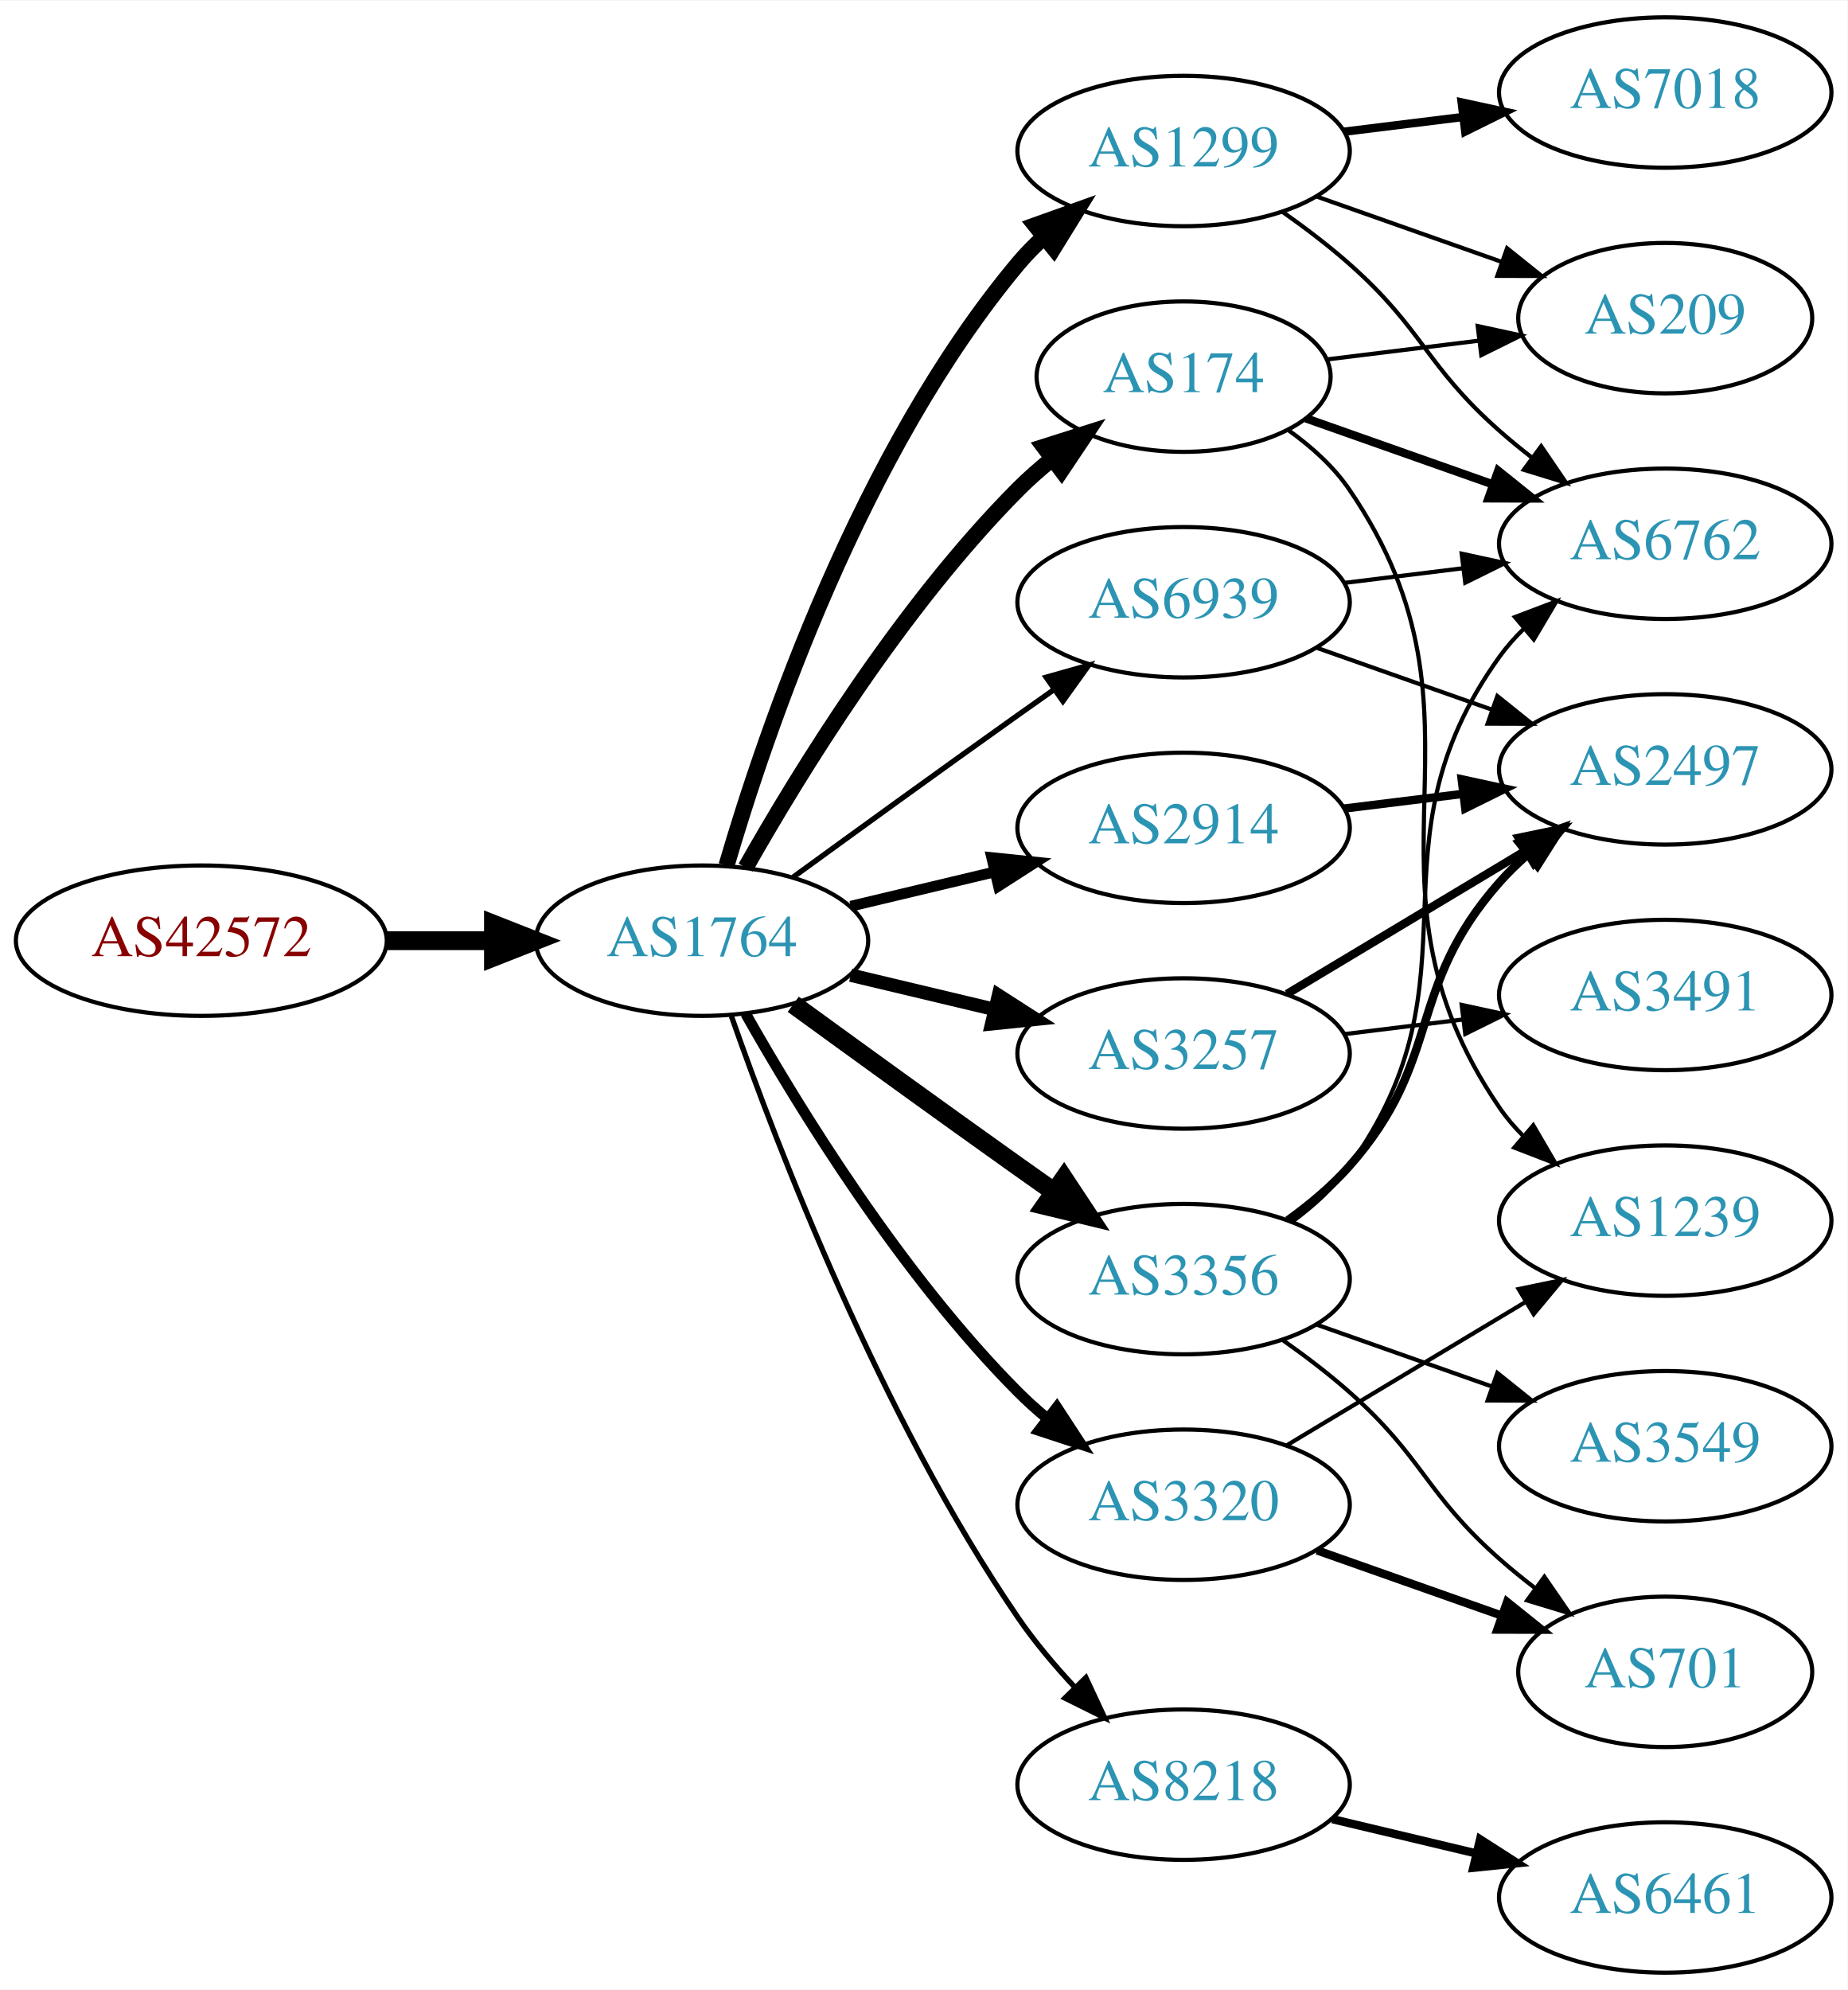
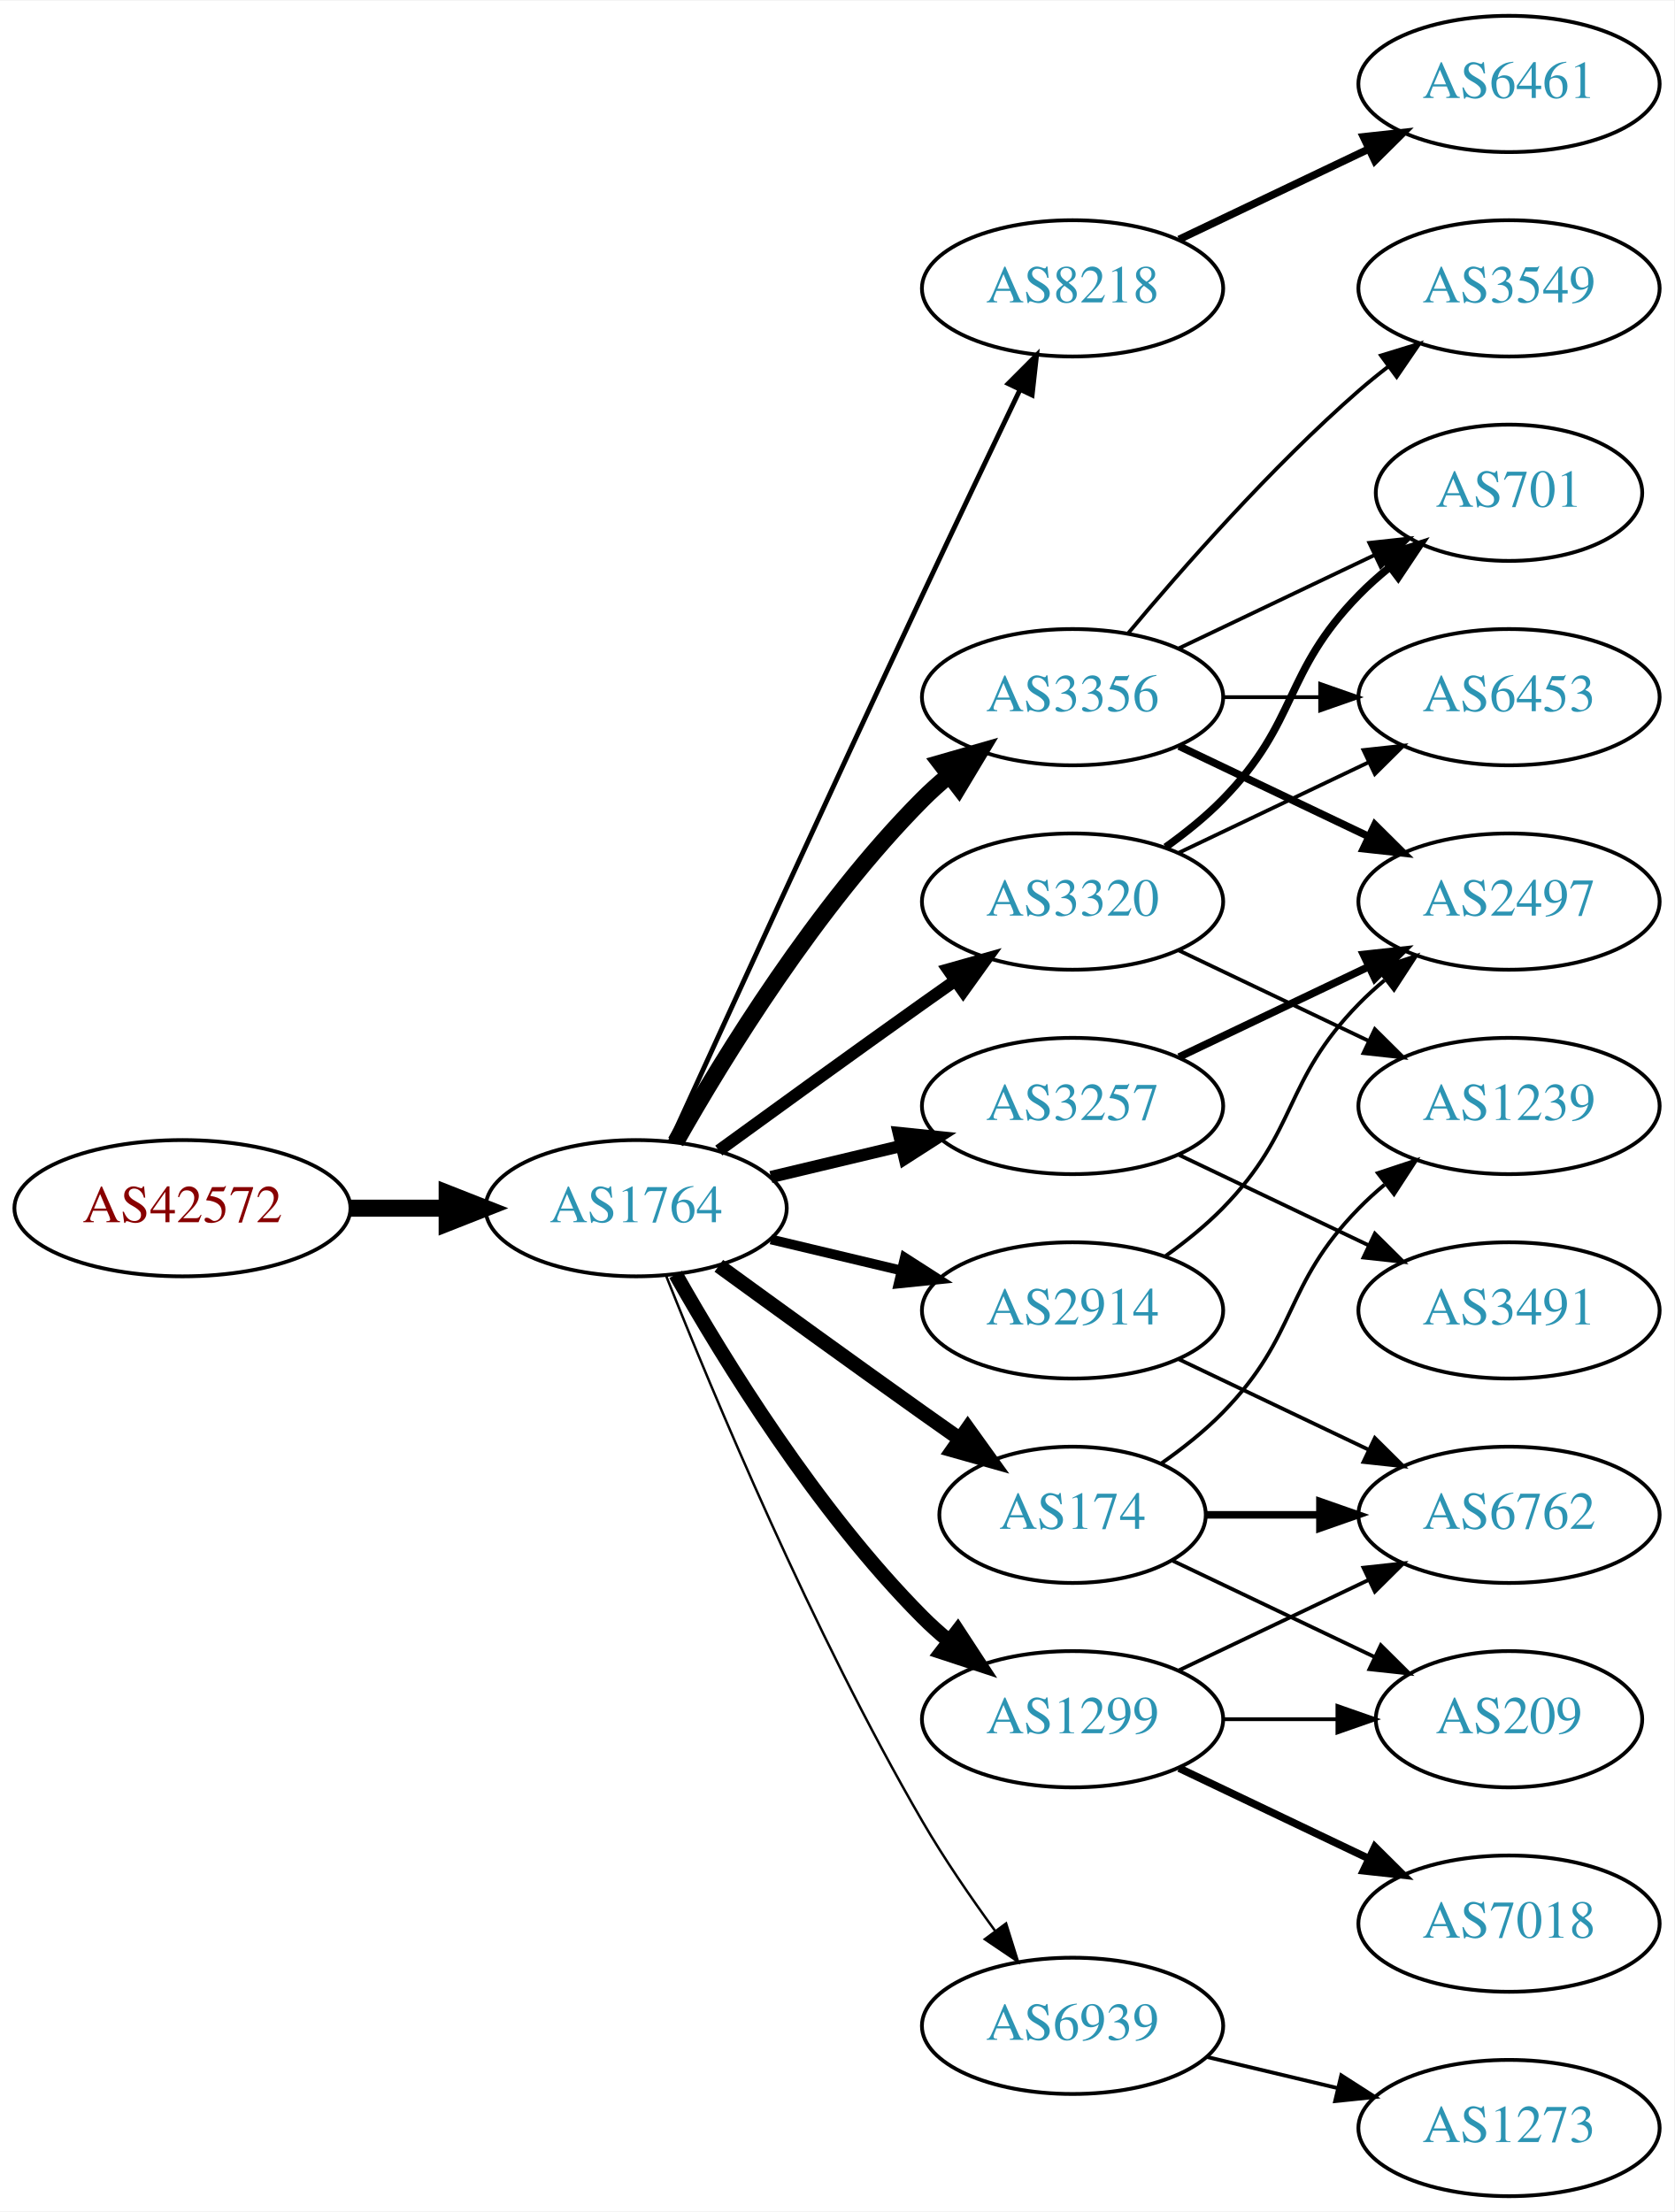
- <svg xmlns="http://www.w3.org/2000/svg" xmlns:xlink="http://www.w3.org/1999/xlink" width="442pt" height="476pt" viewBox="0.00 0.00 442.27 476.00">
-   <g id="graph0" class="graph" transform="scale(1 1) rotate(0) translate(4 472)">
-     <polygon fill="white" stroke="none" points="-4,4 -4,-472 438.271,-472 438.271,4 -4,4" />
+ <svg xmlns="http://www.w3.org/2000/svg" xmlns:xlink="http://www.w3.org/1999/xlink" width="442pt" height="584pt" viewBox="0.00 0.00 442.27 584.00">
+   <g id="graph0" class="graph" transform="scale(1 1) rotate(0) translate(4 580)">
+     <polygon fill="white" stroke="none" points="-4,4 -4,-580 438.271,-580 438.271,4 -4,4" />
    <g id="node1" class="node">
      <g id="a_node1">
        <a xlink:href="/asn/42572" xlink:title="AS42572 ~ abaton EDV-Dienstleistungs GmbH [AT]">
-           <ellipse fill="#ffffff" stroke="black" cx="44.196" cy="-247" rx="44.393" ry="18" />
-           <text text-anchor="middle" x="44.196" y="-243.3" font-family="Times,serif" font-size="14.00" fill="#880000">AS42572</text>
+           <ellipse fill="#ffffff" stroke="black" cx="44.196" cy="-261" rx="44.393" ry="18" />
+           <text text-anchor="middle" x="44.196" y="-257.3" font-family="Times,serif" font-size="14.00" fill="#880000">AS42572</text>
        </a>
      </g>
    </g>
    <g id="node2" class="node">
      <g id="a_node2">
        <a xlink:href="/asn/1764" xlink:title="AS1764 ~ NEXTLAYER-AS [AT]">
-           <ellipse fill="#ffffff" stroke="black" cx="164.039" cy="-247" rx="39.794" ry="18" />
-           <text text-anchor="middle" x="164.039" y="-243.3" font-family="Times,serif" font-size="14.00" fill="#2c94b3">AS1764</text>
+           <ellipse fill="#ffffff" stroke="black" cx="164.039" cy="-261" rx="39.794" ry="18" />
+           <text text-anchor="middle" x="164.039" y="-257.3" font-family="Times,serif" font-size="14.00" fill="#2c94b3">AS1764</text>
        </a>
      </g>
    </g>
    <g id="edge1" class="edge">
-       <path fill="none" stroke="black" stroke-width="4.5" d="M88.407,-247C96.72,-247 105.482,-247 113.965,-247" />
-       <polygon fill="black" stroke="black" stroke-width="4.5" points="114.123,-250.938 124.123,-247 114.123,-243.063 114.123,-250.938" />
+       <path fill="none" stroke="black" stroke-width="4.5" d="M88.407,-261C96.72,-261 105.482,-261 113.965,-261" />
+       <polygon fill="black" stroke="black" stroke-width="4.5" points="114.123,-264.938 124.123,-261 114.123,-257.063 114.123,-264.938" />
    </g>
    <g id="node3" class="node">
      <g id="a_node3">
-         <a xlink:href="/asn/1299" xlink:title="AS1299 ~ Telia Carrier [EU]">
-           <ellipse fill="#ffffff" stroke="black" cx="279.332" cy="-436" rx="39.794" ry="18" />
-           <text text-anchor="middle" x="279.332" y="-432.3" font-family="Times,serif" font-size="14.00" fill="#2c94b3">AS1299</text>
+         <a xlink:href="/asn/8218" xlink:title="AS8218 ~ legacy Neotelecoms [FR]">
+           <ellipse fill="#ffffff" stroke="black" cx="279.332" cy="-504" rx="39.794" ry="18" />
+           <text text-anchor="middle" x="279.332" y="-500.3" font-family="Times,serif" font-size="14.00" fill="#2c94b3">AS8218</text>
        </a>
      </g>
    </g>
    <g id="edge2" class="edge">
-       <path fill="none" stroke="black" stroke-width="3.857" d="M169.913,-265.002C179.227,-296.844 202.043,-363.981 239.685,-409 241.555,-411.237 243.654,-413.374 245.88,-415.396" />
-       <polygon fill="black" stroke="black" stroke-width="3.857" points="243.823,-418.234 253.799,-421.804 248.227,-412.793 243.823,-418.234" />
+       <path fill="none" stroke="black" stroke-width="1.286" d="M173.026,-278.536C186.602,-308.296 215.099,-370.57 239.685,-423 248.176,-441.108 257.868,-461.421 265.422,-477.175" />
+       <polygon fill="black" stroke="black" stroke-width="1.286" points="262.337,-478.835 269.82,-486.335 268.647,-475.805 262.337,-478.835" />
    </g>
    <g id="node4" class="node">
      <g id="a_node4">
-         <a xlink:href="/asn/3257" xlink:title="AS3257 ~ GTT [DE]">
-           <ellipse fill="#ffffff" stroke="black" cx="279.332" cy="-220" rx="39.794" ry="18" />
-           <text text-anchor="middle" x="279.332" y="-216.3" font-family="Times,serif" font-size="14.00" fill="#2c94b3">AS3257</text>
+         <a xlink:href="/asn/3356" xlink:title="AS3356 ~ Level 3 Parent, LLC [US]">
+           <ellipse fill="#ffffff" stroke="black" cx="279.332" cy="-396" rx="39.794" ry="18" />
+           <text text-anchor="middle" x="279.332" y="-392.3" font-family="Times,serif" font-size="14.00" fill="#2c94b3">AS3356</text>
        </a>
      </g>
    </g>
    <g id="edge3" class="edge">
-       <path fill="none" stroke="black" stroke-width="3.214" d="M199.646,-238.752C210.517,-236.162 222.671,-233.265 234.114,-230.538" />
-       <polygon fill="black" stroke="black" stroke-width="3.214" points="235.02,-233.92 243.936,-228.197 233.397,-227.111 235.02,-233.92" />
+       <path fill="none" stroke="black" stroke-width="4.5" d="M174.498,-278.49C187.28,-301.096 211.712,-340.886 239.685,-369 241.796,-371.121 244.092,-373.188 246.477,-375.171" />
+       <polygon fill="black" stroke="black" stroke-width="4.5" points="244.463,-378.589 254.793,-381.556 249.259,-372.343 244.463,-378.589" />
    </g>
    <g id="node5" class="node">
      <g id="a_node5">
-         <a xlink:href="/asn/8218" xlink:title="AS8218 ~ legacy Neotelecoms [FR]">
-           <ellipse fill="#ffffff" stroke="black" cx="279.332" cy="-45" rx="39.794" ry="18" />
-           <text text-anchor="middle" x="279.332" y="-41.3" font-family="Times,serif" font-size="14.00" fill="#2c94b3">AS8218</text>
+         <a xlink:href="/asn/2914" xlink:title="AS2914 ~ NTT America, Inc. [US]">
+           <ellipse fill="#ffffff" stroke="black" cx="279.332" cy="-234" rx="39.794" ry="18" />
+           <text text-anchor="middle" x="279.332" y="-230.3" font-family="Times,serif" font-size="14.00" fill="#2c94b3">AS2914</text>
        </a>
      </g>
    </g>
    <g id="edge4" class="edge">
-       <path fill="none" stroke="black" stroke-width="1.286" d="M171.083,-228.952C181.965,-197.894 206.813,-133.05 239.685,-85 243.641,-79.217 248.46,-73.499 253.334,-68.273" />
-       <polygon fill="black" stroke="black" stroke-width="1.286" points="255.936,-70.618 260.421,-61.019 250.929,-65.726 255.936,-70.618" />
+       <path fill="none" stroke="black" stroke-width="2.571" d="M199.646,-252.752C210.517,-250.162 222.671,-247.265 234.114,-244.538" />
+       <polygon fill="black" stroke="black" stroke-width="2.571" points="235.02,-247.92 243.936,-242.197 233.397,-241.111 235.02,-247.92" />
    </g>
    <g id="node6" class="node">
      <g id="a_node6">
-         <a xlink:href="/asn/2914" xlink:title="AS2914 ~ NTT America, Inc. [US]">
-           <ellipse fill="#ffffff" stroke="black" cx="279.332" cy="-274" rx="39.794" ry="18" />
-           <text text-anchor="middle" x="279.332" y="-270.3" font-family="Times,serif" font-size="14.00" fill="#2c94b3">AS2914</text>
+         <a xlink:href="/asn/3320" xlink:title="AS3320 ~ DTAG [DE]">
+           <ellipse fill="#ffffff" stroke="black" cx="279.332" cy="-342" rx="39.794" ry="18" />
+           <text text-anchor="middle" x="279.332" y="-338.3" font-family="Times,serif" font-size="14.00" fill="#2c94b3">AS3320</text>
        </a>
      </g>
    </g>
    <g id="edge5" class="edge">
-       <path fill="none" stroke="black" stroke-width="2.571" d="M199.646,-255.248C210.517,-257.838 222.671,-260.735 234.114,-263.462" />
-       <polygon fill="black" stroke="black" stroke-width="2.571" points="233.397,-266.889 243.936,-265.803 235.02,-260.08 233.397,-266.889" />
+       <path fill="none" stroke="black" stroke-width="3.214" d="M185.887,-276.222C200.821,-287.091 221.435,-302.025 239.685,-315 242.506,-317.005 245.449,-319.085 248.397,-321.159" />
+       <polygon fill="black" stroke="black" stroke-width="3.214" points="246.424,-324.05 256.621,-326.926 250.443,-318.319 246.424,-324.05" />
    </g>
    <g id="node7" class="node">
      <g id="a_node7">
-         <a xlink:href="/asn/3356" xlink:title="AS3356 ~ Level 3 Parent, LLC [US]">
-           <ellipse fill="#ffffff" stroke="black" cx="279.332" cy="-166" rx="39.794" ry="18" />
-           <text text-anchor="middle" x="279.332" y="-162.3" font-family="Times,serif" font-size="14.00" fill="#2c94b3">AS3356</text>
+         <a xlink:href="/asn/3257" xlink:title="AS3257 ~ GTT [DE]">
+           <ellipse fill="#ffffff" stroke="black" cx="279.332" cy="-288" rx="39.794" ry="18" />
+           <text text-anchor="middle" x="279.332" y="-284.3" font-family="Times,serif" font-size="14.00" fill="#2c94b3">AS3257</text>
        </a>
      </g>
    </g>
    <g id="edge6" class="edge">
-       <path fill="none" stroke="black" stroke-width="4.5" d="M185.887,-231.778C200.821,-220.909 221.435,-205.975 239.685,-193 242.506,-190.995 245.449,-188.915 248.397,-186.841" />
-       <polygon fill="black" stroke="black" stroke-width="4.5" points="250.694,-190.039 256.621,-181.074 246.173,-183.591 250.694,-190.039" />
+       <path fill="none" stroke="black" stroke-width="3.214" d="M199.646,-269.248C210.517,-271.838 222.671,-274.735 234.114,-277.462" />
+       <polygon fill="black" stroke="black" stroke-width="3.214" points="233.397,-280.889 243.936,-279.803 235.02,-274.08 233.397,-280.889" />
    </g>
    <g id="node8" class="node">
      <g id="a_node8">
-         <a xlink:href="/asn/174" xlink:title="AS174 ~ Cogent Communications [US]">
-           <ellipse fill="#ffffff" stroke="black" cx="279.332" cy="-382" rx="35.194" ry="18" />
-           <text text-anchor="middle" x="279.332" y="-378.3" font-family="Times,serif" font-size="14.00" fill="#2c94b3">AS174</text>
+         <a xlink:href="/asn/1299" xlink:title="AS1299 ~ Telia Carrier [EU]">
+           <ellipse fill="#ffffff" stroke="black" cx="279.332" cy="-126" rx="39.794" ry="18" />
+           <text text-anchor="middle" x="279.332" y="-122.3" font-family="Times,serif" font-size="14.00" fill="#2c94b3">AS1299</text>
        </a>
      </g>
    </g>
    <g id="edge7" class="edge">
-       <path fill="none" stroke="black" stroke-width="3.857" d="M174.498,-264.49C187.28,-287.096 211.712,-326.886 239.685,-355 242.185,-357.513 244.946,-359.949 247.807,-362.261" />
-       <polygon fill="black" stroke="black" stroke-width="3.857" points="245.905,-365.21 256.004,-368.413 250.108,-359.611 245.905,-365.21" />
+       <path fill="none" stroke="black" stroke-width="3.857" d="M174.498,-243.51C187.28,-220.904 211.712,-181.114 239.685,-153 241.796,-150.879 244.092,-148.812 246.477,-146.829" />
+       <polygon fill="black" stroke="black" stroke-width="3.857" points="248.993,-149.31 254.793,-140.444 244.73,-143.758 248.993,-149.31" />
    </g>
    <g id="node9" class="node">
      <g id="a_node9">
-         <a xlink:href="/asn/3320" xlink:title="AS3320 ~ DTAG [DE]">
-           <ellipse fill="#ffffff" stroke="black" cx="279.332" cy="-112" rx="39.794" ry="18" />
-           <text text-anchor="middle" x="279.332" y="-108.3" font-family="Times,serif" font-size="14.00" fill="#2c94b3">AS3320</text>
+         <a xlink:href="/asn/174" xlink:title="AS174 ~ Cogent Communications [US]">
+           <ellipse fill="#ffffff" stroke="black" cx="279.332" cy="-180" rx="35.194" ry="18" />
+           <text text-anchor="middle" x="279.332" y="-176.3" font-family="Times,serif" font-size="14.00" fill="#2c94b3">AS174</text>
        </a>
      </g>
    </g>
    <g id="edge8" class="edge">
-       <path fill="none" stroke="black" stroke-width="2.571" d="M174.498,-229.51C187.28,-206.904 211.712,-167.114 239.685,-139 241.796,-136.879 244.092,-134.812 246.477,-132.829" />
-       <polygon fill="black" stroke="black" stroke-width="2.571" points="248.993,-135.31 254.793,-126.444 244.73,-129.758 248.993,-135.31" />
+       <path fill="none" stroke="black" stroke-width="3.857" d="M185.887,-245.778C200.821,-234.909 221.435,-219.975 239.685,-207 242.895,-204.718 246.264,-202.339 249.619,-199.982" />
+       <polygon fill="black" stroke="black" stroke-width="3.857" points="251.647,-202.834 257.83,-194.23 247.631,-197.101 251.647,-202.834" />
    </g>
    <g id="node10" class="node">
      <g id="a_node10">
        <a xlink:href="/asn/6939" xlink:title="AS6939 ~ Hurricane Electric LLC [US]">
-           <ellipse fill="#ffffff" stroke="black" cx="279.332" cy="-328" rx="39.794" ry="18" />
-           <text text-anchor="middle" x="279.332" y="-324.3" font-family="Times,serif" font-size="14.00" fill="#2c94b3">AS6939</text>
+           <ellipse fill="#ffffff" stroke="black" cx="279.332" cy="-45" rx="39.794" ry="18" />
+           <text text-anchor="middle" x="279.332" y="-41.3" font-family="Times,serif" font-size="14.00" fill="#2c94b3">AS6939</text>
        </a>
      </g>
    </g>
    <g id="edge9" class="edge">
-       <path fill="none" stroke="black" stroke-width="1.286" d="M185.887,-262.222C200.821,-273.091 221.435,-288.025 239.685,-301 242.506,-303.005 245.449,-305.085 248.397,-307.159" />
-       <polygon fill="black" stroke="black" stroke-width="1.286" points="246.424,-310.05 256.621,-312.926 250.443,-304.319 246.424,-310.05" />
+       <path fill="none" stroke="black" stroke-width="0.643" d="M172.042,-242.949C184.169,-212.43 210.587,-149.067 239.685,-99 245.392,-89.181 252.43,-78.922 258.929,-70.016" />
+       <polygon fill="black" stroke="black" stroke-width="0.643" points="261.77,-72.061 264.934,-61.95 256.155,-67.881 261.77,-72.061" />
+     </g>
+     <g id="node11" class="node">
+       <g id="a_node11">
+         <a xlink:href="/asn/6461" xlink:title="AS6461 ~ Zayo Bandwidth [US]">
+           <ellipse fill="#ffffff" stroke="black" cx="394.625" cy="-558" rx="39.794" ry="18" />
+           <text text-anchor="middle" x="394.625" y="-554.3" font-family="Times,serif" font-size="14.00" fill="#2c94b3">AS6461</text>
+         </a>
+       </g>
+     </g>
+     <g id="edge10" class="edge">
+       <path fill="none" stroke="black" stroke-width="2" d="M307.468,-516.934C322.462,-524.081 341.283,-533.052 357.506,-540.785" />
+       <polygon fill="black" stroke="black" stroke-width="2" points="356.177,-544.028 366.71,-545.171 359.188,-537.709 356.177,-544.028" />
+     </g>
+     <g id="node12" class="node">
+       <g id="a_node12">
+         <a xlink:href="/asn/3549" xlink:title="AS3549 ~ Level 3 Parent, LLC [US]">
+           <ellipse fill="#ffffff" stroke="black" cx="394.625" cy="-504" rx="39.794" ry="18" />
+           <text text-anchor="middle" x="394.625" y="-500.3" font-family="Times,serif" font-size="14.00" fill="#2c94b3">AS3549</text>
+         </a>
+       </g>
+     </g>
+     <g id="edge11" class="edge">
+       <path fill="none" stroke="black" d="M293.962,-412.817C308.244,-429.929 331.791,-456.745 354.978,-477 357.444,-479.154 360.082,-481.294 362.78,-483.372" />
+       <polygon fill="black" stroke="black" points="360.805,-486.264 370.934,-489.37 364.953,-480.625 360.805,-486.264" />
    </g>
    <g id="node13" class="node">
      <g id="a_node13">
-         <a xlink:href="/asn/6762" xlink:title="AS6762 ~ TELECOM ITALIA SPARKLE S.p.A. [IT]">
-           <ellipse fill="#ffffff" stroke="black" cx="394.625" cy="-342" rx="39.794" ry="18" />
-           <text text-anchor="middle" x="394.625" y="-338.3" font-family="Times,serif" font-size="14.00" fill="#2c94b3">AS6762</text>
-         </a>
-       </g>
-     </g>
-     <g id="edge19" class="edge">
-       <path fill="none" stroke="black" d="M303.058,-421.411C308.459,-417.6 314.072,-413.337 318.978,-409 336.898,-393.159 337.058,-384.841 354.978,-369 357.431,-366.832 360.061,-364.682 362.753,-362.597" />
-       <polygon fill="black" stroke="black" points="364.928,-365.342 370.898,-356.589 360.773,-359.709 364.928,-365.342" />
+         <a xlink:href="/asn/6453" xlink:title="AS6453 ~ TATA COMMUNICATIONS (AMERICA) INC [US]">
+           <ellipse fill="#ffffff" stroke="black" cx="394.625" cy="-396" rx="39.794" ry="18" />
+           <text text-anchor="middle" x="394.625" y="-392.3" font-family="Times,serif" font-size="14.00" fill="#2c94b3">AS6453</text>
+         </a>
+       </g>
+     </g>
+     <g id="edge12" class="edge">
+       <path fill="none" stroke="black" d="M319.004,-396C327.207,-396 335.971,-396 344.503,-396" />
+       <polygon fill="black" stroke="black" points="344.742,-399.5 354.742,-396 344.742,-392.5 344.742,-399.5" />
+     </g>
+     <g id="node14" class="node">
+       <g id="a_node14">
+         <a xlink:href="/asn/701" xlink:title="AS701 ~ UUNET [US]">
+           <ellipse fill="#ffffff" stroke="black" cx="394.625" cy="-450" rx="35.194" ry="18" />
+           <text text-anchor="middle" x="394.625" y="-446.3" font-family="Times,serif" font-size="14.00" fill="#2c94b3">AS701</text>
+         </a>
+       </g>
+     </g>
+     <g id="edge13" class="edge">
+       <path fill="none" stroke="black" d="M307.468,-408.934C322.9,-416.29 342.385,-425.577 358.92,-433.459" />
+       <polygon fill="black" stroke="black" points="357.729,-436.768 368.262,-437.911 360.741,-430.449 357.729,-436.768" />
    </g>
    <g id="node15" class="node">
      <g id="a_node15">
-         <a xlink:href="/asn/209" xlink:title="AS209 ~ CenturyLink Communications, LLC [US]">
-           <ellipse fill="#ffffff" stroke="black" cx="394.625" cy="-396" rx="35.194" ry="18" />
-           <text text-anchor="middle" x="394.625" y="-392.3" font-family="Times,serif" font-size="14.00" fill="#2c94b3">AS209</text>
-         </a>
-       </g>
+         <a xlink:href="/asn/2497" xlink:title="AS2497 ~ Internet Initiative Japan Inc. [JP]">
+           <ellipse fill="#ffffff" stroke="black" cx="394.625" cy="-342" rx="39.794" ry="18" />
+           <text text-anchor="middle" x="394.625" y="-338.3" font-family="Times,serif" font-size="14.00" fill="#2c94b3">AS2497</text>
+         </a>
+       </g>
+     </g>
+     <g id="edge14" class="edge">
+       <path fill="none" stroke="black" stroke-width="2" d="M307.468,-383.066C322.462,-375.919 341.283,-366.948 357.506,-359.215" />
+       <polygon fill="black" stroke="black" stroke-width="2" points="359.188,-362.291 366.71,-354.829 356.177,-355.972 359.188,-362.291" />
+     </g>
+     <g id="edge15" class="edge">
+       <path fill="none" stroke="black" d="M303.926,-248.389C309.182,-252.148 314.513,-256.437 318.978,-261 339.151,-281.617 334.806,-294.383 354.978,-315 357.071,-317.139 359.354,-319.218 361.731,-321.21" />
+       <polygon fill="black" stroke="black" points="359.974,-324.275 370.031,-327.611 364.249,-318.732 359.974,-324.275" />
+     </g>
+     <g id="node16" class="node">
+       <g id="a_node16">
+         <a xlink:href="/asn/6762" xlink:title="AS6762 ~ TELECOM ITALIA SPARKLE S.p.A. [IT]">
+           <ellipse fill="#ffffff" stroke="black" cx="394.625" cy="-180" rx="39.794" ry="18" />
+           <text text-anchor="middle" x="394.625" y="-176.3" font-family="Times,serif" font-size="14.00" fill="#2c94b3">AS6762</text>
+         </a>
+       </g>
+     </g>
+     <g id="edge16" class="edge">
+       <path fill="none" stroke="black" d="M307.468,-221.066C322.462,-213.919 341.283,-204.948 357.506,-197.215" />
+       <polygon fill="black" stroke="black" points="359.188,-200.291 366.71,-192.829 356.177,-193.972 359.188,-200.291" />
+     </g>
+     <g id="edge19" class="edge">
+       <path fill="none" stroke="black" d="M307.468,-354.934C322.462,-362.081 341.283,-371.052 357.506,-378.785" />
+       <polygon fill="black" stroke="black" points="356.177,-382.028 366.71,-383.171 359.188,-375.709 356.177,-382.028" />
+     </g>
+     <g id="edge17" class="edge">
+       <path fill="none" stroke="black" stroke-width="2" d="M303.926,-356.389C309.182,-360.148 314.513,-364.437 318.978,-369 339.151,-389.617 334.806,-402.383 354.978,-423 357.457,-425.534 360.204,-427.983 363.056,-430.304" />
+       <polygon fill="black" stroke="black" stroke-width="2" points="361.148,-433.248 371.242,-436.468 365.359,-427.657 361.148,-433.248" />
+     </g>
+     <g id="node17" class="node">
+       <g id="a_node17">
+         <a xlink:href="/asn/1239" xlink:title="AS1239 ~ Sprint [US]">
+           <ellipse fill="#ffffff" stroke="black" cx="394.625" cy="-288" rx="39.794" ry="18" />
+           <text text-anchor="middle" x="394.625" y="-284.3" font-family="Times,serif" font-size="14.00" fill="#2c94b3">AS1239</text>
+         </a>
+       </g>
+     </g>
+     <g id="edge18" class="edge">
+       <path fill="none" stroke="black" d="M307.468,-329.066C322.462,-321.919 341.283,-312.948 357.506,-305.215" />
+       <polygon fill="black" stroke="black" points="359.188,-308.291 366.71,-300.829 356.177,-301.972 359.188,-308.291" />
    </g>
    <g id="edge21" class="edge">
-       <path fill="none" stroke="black" d="M311.289,-425.07C324.917,-420.258 341.06,-414.559 355.427,-409.486" />
-       <polygon fill="black" stroke="black" points="356.772,-412.723 365.036,-406.094 354.441,-406.123 356.772,-412.723" />
+       <path fill="none" stroke="black" stroke-width="2" d="M307.468,-300.934C322.462,-308.081 341.283,-317.052 357.506,-324.785" />
+       <polygon fill="black" stroke="black" stroke-width="2" points="356.177,-328.028 366.71,-329.171 359.188,-321.709 356.177,-328.028" />
    </g>
    <g id="node18" class="node">
      <g id="a_node18">
-         <a xlink:href="/asn/7018" xlink:title="AS7018 ~ AT&amp;T Services, Inc. [US]">
-           <ellipse fill="#ffffff" stroke="black" cx="394.625" cy="-450" rx="39.794" ry="18" />
-           <text text-anchor="middle" x="394.625" y="-446.3" font-family="Times,serif" font-size="14.00" fill="#2c94b3">AS7018</text>
-         </a>
-       </g>
-     </g>
-     <g id="edge20" class="edge">
-       <path fill="none" stroke="black" stroke-width="2" d="M317.742,-440.623C326.83,-441.746 336.667,-442.962 346.152,-444.134" />
-       <polygon fill="black" stroke="black" stroke-width="2" points="345.9,-447.629 356.254,-445.382 346.758,-440.682 345.9,-447.629" />
-     </g>
-     <g id="node12" class="node">
-       <g id="a_node12">
-         <a xlink:href="/asn/2497" xlink:title="AS2497 ~ Internet Initiative Japan Inc. [JP]">
-           <ellipse fill="#ffffff" stroke="black" cx="394.625" cy="-288" rx="39.794" ry="18" />
-           <text text-anchor="middle" x="394.625" y="-284.3" font-family="Times,serif" font-size="14.00" fill="#2c94b3">AS2497</text>
-         </a>
-       </g>
-     </g>
-     <g id="edge22" class="edge">
-       <path fill="none" stroke="black" stroke-width="2" d="M304.082,-234.255C320.698,-244.229 343.094,-257.671 361.331,-268.617" />
-       <polygon fill="black" stroke="black" stroke-width="2" points="359.531,-271.618 369.906,-273.764 363.133,-265.616 359.531,-271.618" />
-     </g>
-     <g id="node19" class="node">
-       <g id="a_node19">
        <a xlink:href="/asn/3491" xlink:title="AS3491 ~ PCCW Global, Inc. [US]">
          <ellipse fill="#ffffff" stroke="black" cx="394.625" cy="-234" rx="39.794" ry="18" />
          <text text-anchor="middle" x="394.625" y="-230.3" font-family="Times,serif" font-size="14.00" fill="#2c94b3">AS3491</text>
        </a>
      </g>
    </g>
+     <g id="edge20" class="edge">
+       <path fill="none" stroke="black" d="M307.468,-275.066C322.462,-267.919 341.283,-258.948 357.506,-251.215" />
+       <polygon fill="black" stroke="black" points="359.188,-254.291 366.71,-246.829 356.177,-247.972 359.188,-254.291" />
+     </g>
    <g id="edge23" class="edge">
-       <path fill="none" stroke="black" d="M317.742,-224.623C326.83,-225.746 336.667,-226.962 346.152,-228.134" />
-       <polygon fill="black" stroke="black" points="345.9,-231.629 356.254,-229.382 346.758,-224.682 345.9,-231.629" />
-     </g>
-     <g id="node11" class="node">
-       <g id="a_node11">
-         <a xlink:href="/asn/6461" xlink:title="AS6461 ~ Zayo Bandwidth [US]">
+       <path fill="none" stroke="black" d="M307.468,-138.934C322.462,-146.081 341.283,-155.052 357.506,-162.785" />
+       <polygon fill="black" stroke="black" points="356.177,-166.028 366.71,-167.171 359.188,-159.709 356.177,-166.028" />
+     </g>
+     <g id="node19" class="node">
+       <g id="a_node19">
+         <a xlink:href="/asn/7018" xlink:title="AS7018 ~ AT&amp;T Services, Inc. [US]">
+           <ellipse fill="#ffffff" stroke="black" cx="394.625" cy="-72" rx="39.794" ry="18" />
+           <text text-anchor="middle" x="394.625" y="-68.3" font-family="Times,serif" font-size="14.00" fill="#2c94b3">AS7018</text>
+         </a>
+       </g>
+     </g>
+     <g id="edge22" class="edge">
+       <path fill="none" stroke="black" stroke-width="2" d="M307.468,-113.066C322.462,-105.919 341.283,-96.948 357.506,-89.215" />
+       <polygon fill="black" stroke="black" stroke-width="2" points="359.188,-92.291 366.71,-84.829 356.177,-85.972 359.188,-92.291" />
+     </g>
+     <g id="node20" class="node">
+       <g id="a_node20">
+         <a xlink:href="/asn/209" xlink:title="AS209 ~ CenturyLink Communications, LLC [US]">
+           <ellipse fill="#ffffff" stroke="black" cx="394.625" cy="-126" rx="35.194" ry="18" />
+           <text text-anchor="middle" x="394.625" y="-122.3" font-family="Times,serif" font-size="14.00" fill="#2c94b3">AS209</text>
+         </a>
+       </g>
+     </g>
+     <g id="edge24" class="edge">
+       <path fill="none" stroke="black" d="M319.004,-126C328.709,-126 339.2,-126 349.163,-126" />
+       <polygon fill="black" stroke="black" points="349.299,-129.5 359.299,-126 349.299,-122.5 349.299,-129.5" />
+     </g>
+     <g id="edge25" class="edge">
+       <path fill="none" stroke="black" stroke-width="2" d="M314.631,-180C324.008,-180 334.358,-180 344.393,-180" />
+       <polygon fill="black" stroke="black" stroke-width="2" points="344.681,-183.5 354.681,-180 344.681,-176.5 344.681,-183.5" />
+     </g>
+     <g id="edge26" class="edge">
+       <path fill="none" stroke="black" d="M302.714,-193.532C308.356,-197.49 314.17,-202.086 318.978,-207 339.151,-227.617 334.806,-240.383 354.978,-261 357.071,-263.139 359.354,-265.218 361.731,-267.21" />
+       <polygon fill="black" stroke="black" points="359.974,-270.275 370.031,-273.611 364.249,-264.732 359.974,-270.275" />
+     </g>
+     <g id="edge27" class="edge">
+       <path fill="none" stroke="black" d="M305.757,-167.881C321.5,-160.378 341.922,-150.644 359.115,-142.449" />
+       <polygon fill="black" stroke="black" points="360.763,-145.54 368.284,-138.078 357.751,-139.221 360.763,-145.54" />
+     </g>
+     <g id="node21" class="node">
+       <g id="a_node21">
+         <a xlink:href="/asn/1273" xlink:title="AS1273 ~ Vodafone Group PLC [EU]">
          <ellipse fill="#ffffff" stroke="black" cx="394.625" cy="-18" rx="39.794" ry="18" />
-           <text text-anchor="middle" x="394.625" y="-14.3" font-family="Times,serif" font-size="14.00" fill="#2c94b3">AS6461</text>
-         </a>
-       </g>
-     </g>
-     <g id="edge10" class="edge">
-       <path fill="none" stroke="black" stroke-width="2" d="M314.939,-36.752C325.81,-34.162 337.964,-31.265 349.407,-28.538" />
-       <polygon fill="black" stroke="black" stroke-width="2" points="350.313,-31.92 359.229,-26.197 348.69,-25.111 350.313,-31.92" />
-     </g>
-     <g id="edge11" class="edge">
-       <path fill="none" stroke="black" stroke-width="2" d="M317.742,-278.623C326.83,-279.746 336.667,-280.962 346.152,-282.134" />
-       <polygon fill="black" stroke="black" stroke-width="2" points="345.9,-285.629 356.254,-283.382 346.758,-278.682 345.9,-285.629" />
-     </g>
-     <g id="edge18" class="edge">
-       <path fill="none" stroke="black" stroke-width="2" d="M304.268,-180.071C309.51,-183.842 314.75,-188.217 318.978,-193 341.628,-218.62 332.328,-235.38 354.978,-261 356.96,-263.242 359.164,-265.394 361.487,-267.437" />
-       <polygon fill="black" stroke="black" stroke-width="2" points="359.675,-270.466 369.688,-273.929 364.02,-264.978 359.675,-270.466" />
-     </g>
-     <g id="edge15" class="edge">
-       <path fill="none" stroke="black" d="M305.392,-179.787C310.461,-183.521 315.344,-187.952 318.978,-193 352.008,-238.881 321.948,-269.119 354.978,-315 356.682,-317.366 358.659,-319.597 360.802,-321.684" />
-       <polygon fill="black" stroke="black" points="358.659,-324.454 368.564,-328.213 363.165,-319.098 358.659,-324.454" />
-     </g>
-     <g id="node16" class="node">
-       <g id="a_node16">
-         <a xlink:href="/asn/701" xlink:title="AS701 ~ UUNET [US]">
-           <ellipse fill="#ffffff" stroke="black" cx="394.625" cy="-72" rx="35.194" ry="18" />
-           <text text-anchor="middle" x="394.625" y="-68.3" font-family="Times,serif" font-size="14.00" fill="#2c94b3">AS701</text>
-         </a>
-       </g>
-     </g>
-     <g id="edge16" class="edge">
-       <path fill="none" stroke="black" d="M303.058,-151.411C308.459,-147.6 314.072,-143.337 318.978,-139 336.898,-123.159 337.058,-114.841 354.978,-99 357.634,-96.652 360.498,-94.326 363.422,-92.081" />
-       <polygon fill="black" stroke="black" points="365.702,-94.75 371.706,-86.02 361.569,-89.1 365.702,-94.75" />
-     </g>
-     <g id="node17" class="node">
-       <g id="a_node17">
-         <a xlink:href="/asn/3549" xlink:title="AS3549 ~ Level 3 Parent, LLC [US]">
-           <ellipse fill="#ffffff" stroke="black" cx="394.625" cy="-126" rx="39.794" ry="18" />
-           <text text-anchor="middle" x="394.625" y="-122.3" font-family="Times,serif" font-size="14.00" fill="#2c94b3">AS3549</text>
-         </a>
-       </g>
-     </g>
-     <g id="edge17" class="edge">
-       <path fill="none" stroke="black" d="M311.289,-155.07C324.153,-150.528 339.259,-145.195 352.995,-140.345" />
-       <polygon fill="black" stroke="black" points="354.44,-143.547 362.704,-136.917 352.109,-136.946 354.44,-143.547" />
-     </g>
-     <g id="edge12" class="edge">
-       <path fill="none" stroke="black" stroke-width="2" d="M308.628,-372.009C322.176,-367.226 338.64,-361.413 353.456,-356.182" />
-       <polygon fill="black" stroke="black" stroke-width="2" points="354.643,-359.475 362.908,-352.845 352.313,-352.874 354.643,-359.475" />
-     </g>
-     <g id="node14" class="node">
-       <g id="a_node14">
-         <a xlink:href="/asn/1239" xlink:title="AS1239 ~ Sprint [US]">
-           <ellipse fill="#ffffff" stroke="black" cx="394.625" cy="-180" rx="39.794" ry="18" />
-           <text text-anchor="middle" x="394.625" y="-176.3" font-family="Times,serif" font-size="14.00" fill="#2c94b3">AS1239</text>
-         </a>
-       </g>
-     </g>
-     <g id="edge13" class="edge">
-       <path fill="none" stroke="black" d="M304.372,-369.214C309.863,-365.301 315.19,-360.54 318.978,-355 357.191,-299.12 316.766,-262.88 354.978,-207 356.624,-204.593 358.56,-202.333 360.674,-200.226" />
-       <polygon fill="black" stroke="black" points="363.04,-202.808 368.382,-193.659 358.5,-197.48 363.04,-202.808" />
-     </g>
-     <g id="edge14" class="edge">
-       <path fill="none" stroke="black" d="M313.71,-386.125C325.019,-387.522 337.824,-389.105 349.819,-390.587" />
-       <polygon fill="black" stroke="black" points="349.739,-394.103 360.093,-391.856 350.598,-387.156 349.739,-394.103" />
-     </g>
-     <g id="edge25" class="edge">
-       <path fill="none" stroke="black" d="M304.082,-126.255C320.698,-136.229 343.094,-149.671 361.331,-160.617" />
-       <polygon fill="black" stroke="black" points="359.531,-163.618 369.906,-165.764 363.133,-157.616 359.531,-163.618" />
-     </g>
-     <g id="edge24" class="edge">
-       <path fill="none" stroke="black" stroke-width="2" d="M311.289,-101.07C324.917,-96.258 341.06,-90.559 355.427,-85.486" />
-       <polygon fill="black" stroke="black" stroke-width="2" points="356.772,-88.723 365.036,-82.094 354.441,-82.123 356.772,-88.723" />
-     </g>
-     <g id="edge26" class="edge">
-       <path fill="none" stroke="black" d="M311.289,-317.07C324.153,-312.528 339.259,-307.195 352.995,-302.345" />
-       <polygon fill="black" stroke="black" points="354.44,-305.547 362.704,-298.917 352.109,-298.946 354.44,-305.547" />
-     </g>
-     <g id="edge27" class="edge">
-       <path fill="none" stroke="black" d="M317.742,-332.623C326.83,-333.746 336.667,-334.962 346.152,-336.134" />
-       <polygon fill="black" stroke="black" points="345.9,-339.629 356.254,-337.382 346.758,-332.682 345.9,-339.629" />
+           <text text-anchor="middle" x="394.625" y="-14.3" font-family="Times,serif" font-size="14.00" fill="#2c94b3">AS1273</text>
+         </a>
+       </g>
+     </g>
+     <g id="edge28" class="edge">
+       <path fill="none" stroke="black" d="M314.939,-36.752C325.81,-34.162 337.964,-31.265 349.407,-28.538" />
+       <polygon fill="black" stroke="black" points="350.313,-31.92 359.229,-26.197 348.69,-25.111 350.313,-31.92" />
    </g>
  </g>
</svg>
